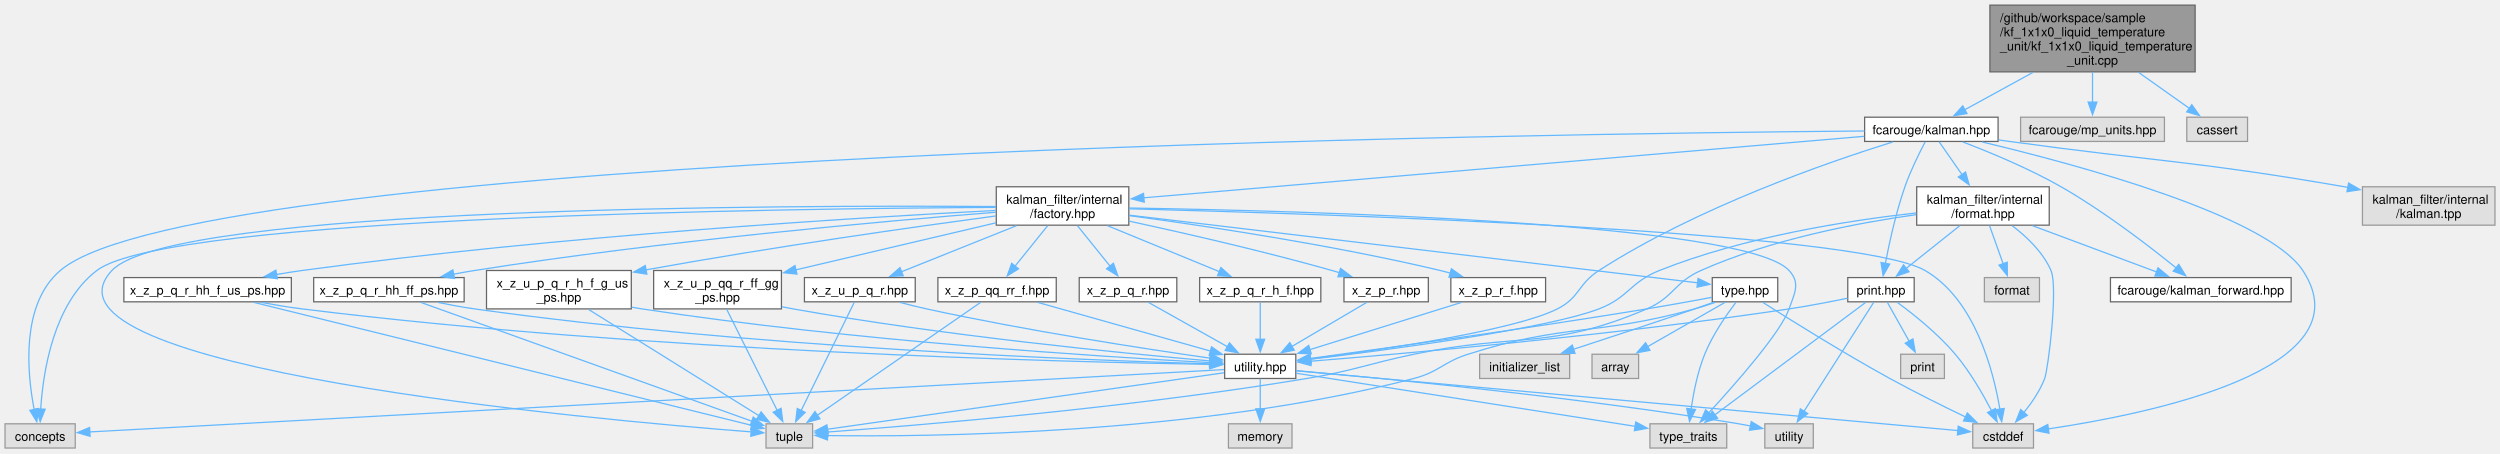
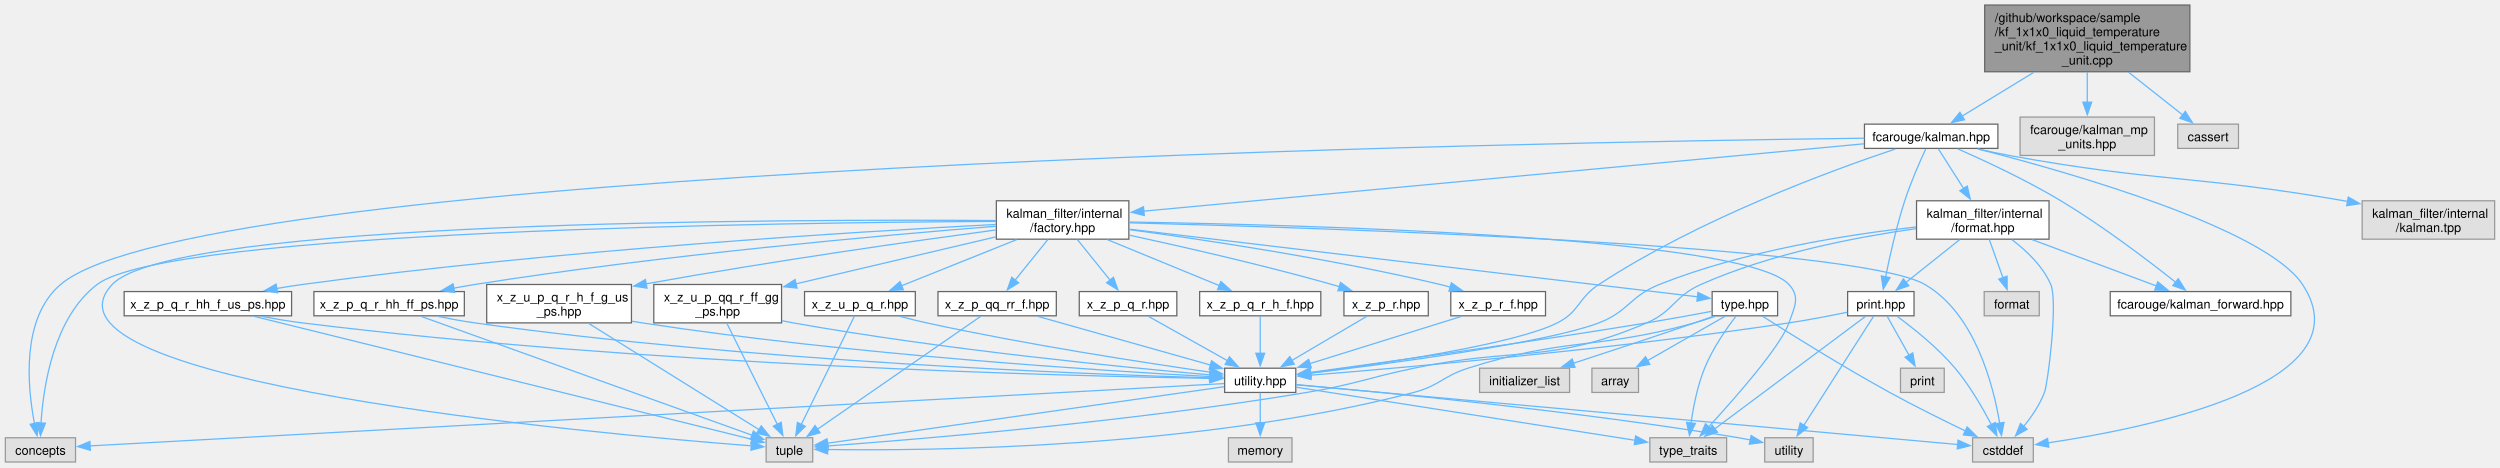
- <svg xmlns="http://www.w3.org/2000/svg" xmlns:xlink="http://www.w3.org/1999/xlink" width="1986pt" height="360pt" viewBox="0.00 0.00 1985.50 359.75">
-   <g id="graph0" class="graph" transform="scale(1 1) rotate(0) translate(4 355.75)">
+ <svg xmlns="http://www.w3.org/2000/svg" xmlns:xlink="http://www.w3.org/1999/xlink" width="1986pt" height="371pt" viewBox="0.00 0.00 1985.50 371.00">
+   <g id="graph0" class="graph" transform="scale(1 1) rotate(0) translate(4 367)">
    <g id="Node000001" class="node">
      <g id="a_Node000001">
        <a xlink:title=" ">
-           <polygon fill="#999999" stroke="#666666" points="1739.38,-351.75 1576.38,-351.75 1576.38,-298.75 1739.38,-298.75 1739.38,-351.75" />
-           <text text-anchor="start" x="1584.38" y="-338.25" font-family="Helvetica,sans-Serif" font-size="10.00">/github/workspace/sample</text>
-           <text text-anchor="start" x="1584.38" y="-327" font-family="Helvetica,sans-Serif" font-size="10.00">/kf_1x1x0_liquid_temperature</text>
-           <text text-anchor="start" x="1584.38" y="-315.75" font-family="Helvetica,sans-Serif" font-size="10.00">_unit/kf_1x1x0_liquid_temperature</text>
-           <text text-anchor="middle" x="1657.88" y="-304.5" font-family="Helvetica,sans-Serif" font-size="10.00">_unit.cpp</text>
+           <polygon fill="#999999" stroke="#666666" points="1735.38,-363 1572.38,-363 1572.38,-310 1735.38,-310 1735.38,-363" />
+           <text text-anchor="start" x="1580.38" y="-349.5" font-family="Helvetica,sans-Serif" font-size="10.00">/github/workspace/sample</text>
+           <text text-anchor="start" x="1580.38" y="-338.25" font-family="Helvetica,sans-Serif" font-size="10.00">/kf_1x1x0_liquid_temperature</text>
+           <text text-anchor="start" x="1580.38" y="-327" font-family="Helvetica,sans-Serif" font-size="10.00">_unit/kf_1x1x0_liquid_temperature</text>
+           <text text-anchor="middle" x="1653.88" y="-315.75" font-family="Helvetica,sans-Serif" font-size="10.00">_unit.cpp</text>
        </a>
      </g>
    </g>
    <g id="Node000002" class="node">
      <g id="a_Node000002">
        <a xlink:href="kalman_8hpp.xhtml" target="_top" xlink:title="The Kalman filter class and library top-level header.">
-           <polygon fill="white" stroke="#666666" points="1582.88,-262.75 1476.88,-262.75 1476.88,-243.5 1582.88,-243.5 1582.88,-262.75" />
-           <text text-anchor="middle" x="1529.88" y="-249.25" font-family="Helvetica,sans-Serif" font-size="10.00">fcarouge/kalman.hpp</text>
+           <polygon fill="white" stroke="#666666" points="1582.88,-268.38 1476.88,-268.38 1476.88,-249.12 1582.88,-249.12 1582.88,-268.38" />
+           <text text-anchor="middle" x="1529.88" y="-254.88" font-family="Helvetica,sans-Serif" font-size="10.00">fcarouge/kalman.hpp</text>
        </a>
      </g>
    </g>
    <g id="edge1_Node000001_Node000002" class="edge">
      <g id="a_edge1_Node000001_Node000002">
        <a xlink:title=" ">
-           <path fill="none" stroke="#63b8ff" d="M1610.58,-298.34C1592.29,-288.32 1572.05,-277.23 1556.42,-268.67" />
-           <polygon fill="#63b8ff" stroke="#63b8ff" points="1558.19,-265.64 1547.73,-263.91 1554.82,-271.78 1558.19,-265.64" />
+           <path fill="none" stroke="#63b8ff" d="M1611.55,-309.64C1592.56,-298.04 1570.82,-284.76 1554.54,-274.82" />
+           <polygon fill="#63b8ff" stroke="#63b8ff" points="1556.37,-271.84 1546.01,-269.61 1552.72,-277.81 1556.37,-271.84" />
        </a>
      </g>
    </g>
    <g id="Node000030" class="node">
      <g id="a_Node000030">
        <a xlink:title=" ">
-           <polygon fill="#e0e0e0" stroke="#999999" points="1715,-262.75 1600.75,-262.75 1600.75,-243.5 1715,-243.5 1715,-262.75" />
-           <text text-anchor="middle" x="1657.88" y="-249.25" font-family="Helvetica,sans-Serif" font-size="10.00">fcarouge/mp_units.hpp</text>
+           <polygon fill="#e0e0e0" stroke="#999999" points="1707.25,-274 1600.5,-274 1600.5,-243.5 1707.25,-243.5 1707.25,-274" />
+           <text text-anchor="start" x="1608.5" y="-260.5" font-family="Helvetica,sans-Serif" font-size="10.00">fcarouge/kalman_mp</text>
+           <text text-anchor="middle" x="1653.88" y="-249.25" font-family="Helvetica,sans-Serif" font-size="10.00">_units.hpp</text>
        </a>
      </g>
    </g>
    <g id="edge64_Node000001_Node000030" class="edge">
      <g id="a_edge64_Node000001_Node000030">
        <a xlink:title=" ">
-           <path fill="none" stroke="#63b8ff" d="M1657.88,-298.54C1657.88,-290.62 1657.88,-282.02 1657.88,-274.52" />
-           <polygon fill="#63b8ff" stroke="#63b8ff" points="1661.38,-274.75 1657.88,-264.75 1654.38,-274.75 1661.38,-274.75" />
+           <path fill="none" stroke="#63b8ff" d="M1653.88,-309.85C1653.88,-302.08 1653.88,-293.54 1653.88,-285.74" />
+           <polygon fill="#63b8ff" stroke="#63b8ff" points="1657.38,-285.84 1653.88,-275.84 1650.38,-285.84 1657.38,-285.84" />
        </a>
      </g>
    </g>
    <g id="Node000031" class="node">
      <g id="a_Node000031">
        <a xlink:title=" ">
-           <polygon fill="#e0e0e0" stroke="#999999" points="1781,-262.75 1732.75,-262.75 1732.75,-243.5 1781,-243.5 1781,-262.75" />
-           <text text-anchor="middle" x="1756.88" y="-249.25" font-family="Helvetica,sans-Serif" font-size="10.00">cassert</text>
+           <polygon fill="#e0e0e0" stroke="#999999" points="1774,-268.38 1725.75,-268.38 1725.75,-249.12 1774,-249.12 1774,-268.38" />
+           <text text-anchor="middle" x="1749.88" y="-254.88" font-family="Helvetica,sans-Serif" font-size="10.00">cassert</text>
        </a>
      </g>
    </g>
    <g id="edge65_Node000001_Node000031" class="edge">
      <g id="a_edge65_Node000001_Node000031">
        <a xlink:title=" ">
-           <path fill="none" stroke="#63b8ff" d="M1694.46,-298.34C1708.06,-288.71 1723.05,-278.08 1734.94,-269.66" />
-           <polygon fill="#63b8ff" stroke="#63b8ff" points="1736.72,-272.69 1742.85,-264.06 1732.67,-266.98 1736.72,-272.69" />
+           <path fill="none" stroke="#63b8ff" d="M1686.64,-309.64C1701.01,-298.3 1717.42,-285.36 1729.91,-275.5" />
+           <polygon fill="#63b8ff" stroke="#63b8ff" points="1731.74,-278.52 1737.42,-269.58 1727.4,-273.02 1731.74,-278.52" />
        </a>
      </g>
    </g>
    <g id="Node000003" class="node">
      <g id="a_Node000003">
        <a xlink:href="factory_8hpp.xhtml" target="_top" xlink:title=" ">
          <polygon fill="white" stroke="#666666" points="892.5,-207.5 787.25,-207.5 787.25,-177 892.5,-177 892.5,-207.5" />
          <text text-anchor="start" x="795.25" y="-194" font-family="Helvetica,sans-Serif" font-size="10.00">kalman_filter/internal</text>
          <text text-anchor="middle" x="839.88" y="-182.75" font-family="Helvetica,sans-Serif" font-size="10.00">/factory.hpp</text>
        </a>
      </g>
    </g>
    <g id="edge2_Node000002_Node000003" class="edge">
      <g id="a_edge2_Node000002_Node000003">
        <a xlink:title=" ">
-           <path fill="none" stroke="#63b8ff" d="M1476.59,-247.58C1351.58,-236.91 1039.81,-210.31 904.38,-198.75" />
-           <polygon fill="#63b8ff" stroke="#63b8ff" points="904.76,-195.27 894.5,-197.91 904.17,-202.25 904.76,-195.27" />
+           <path fill="none" stroke="#63b8ff" d="M1476.59,-252.77C1351.58,-241.08 1039.81,-211.94 904.38,-199.28" />
+           <polygon fill="#63b8ff" stroke="#63b8ff" points="904.78,-195.8 894.5,-198.36 904.13,-202.77 904.78,-195.8" />
        </a>
      </g>
    </g>
    <g id="Node000005" class="node">
      <g id="a_Node000005">
        <a xlink:href="utility_8hpp.xhtml" target="_top" xlink:title=" ">
          <polygon fill="white" stroke="#666666" points="1025.12,-74.5 968.62,-74.5 968.62,-55.25 1025.12,-55.25 1025.12,-74.5" />
          <text text-anchor="middle" x="996.88" y="-61" font-family="Helvetica,sans-Serif" font-size="10.00">utility.hpp</text>
        </a>
      </g>
    </g>
    <g id="edge59_Node000002_Node000005" class="edge">
      <g id="a_edge59_Node000002_Node000005">
        <a xlink:title=" ">
-           <path fill="none" stroke="#63b8ff" d="M1499.31,-243.11C1448.32,-227.25 1343.84,-191.22 1265.88,-141 1249.09,-130.19 1250.71,-119.48 1232.88,-110.5 1199.08,-93.48 1094.58,-78.16 1036.62,-70.69" />
+           <path fill="none" stroke="#63b8ff" d="M1501.36,-248.63C1451.21,-231.86 1345.04,-193 1265.88,-141 1249.18,-130.03 1250.71,-119.48 1232.88,-110.5 1199.08,-93.48 1094.58,-78.16 1036.62,-70.69" />
          <polygon fill="#63b8ff" stroke="#63b8ff" points="1037.2,-67.24 1026.84,-69.45 1036.32,-74.18 1037.2,-67.24" />
        </a>
      </g>
    </g>
    <g id="Node000006" class="node">
      <g id="a_Node000006">
        <a xlink:title=" ">
          <polygon fill="#e0e0e0" stroke="#999999" points="55.75,-19.25 0,-19.25 0,0 55.75,0 55.75,-19.25" />
          <text text-anchor="middle" x="27.88" y="-5.75" font-family="Helvetica,sans-Serif" font-size="10.00">concepts</text>
        </a>
      </g>
    </g>
    <g id="edge61_Node000002_Node000006" class="edge">
      <g id="a_edge61_Node000002_Node000006">
        <a xlink:title=" ">
-           <path fill="none" stroke="#63b8ff" d="M1476.77,-251.8C1224.52,-249.77 154.97,-235.61 43.88,-141 12.42,-114.21 17.47,-60.03 23.12,-30.66" />
+           <path fill="none" stroke="#63b8ff" d="M1476.77,-257.21C1224.53,-254.15 155.01,-235.64 43.88,-141 12.42,-114.21 17.47,-60.03 23.12,-30.66" />
          <polygon fill="#63b8ff" stroke="#63b8ff" points="26.53,-31.41 25.22,-20.89 19.69,-29.93 26.53,-31.41" />
        </a>
      </g>
    </g>
    <g id="Node000007" class="node">
      <g id="a_Node000007">
        <a xlink:title=" ">
          <polygon fill="#e0e0e0" stroke="#999999" points="1611,-19.25 1562.75,-19.25 1562.75,0 1611,0 1611,-19.25" />
          <text text-anchor="middle" x="1586.88" y="-5.75" font-family="Helvetica,sans-Serif" font-size="10.00">cstddef</text>
        </a>
      </g>
    </g>
    <g id="edge62_Node000002_Node000007" class="edge">
      <g id="a_edge62_Node000002_Node000007">
        <a xlink:title=" ">
-           <path fill="none" stroke="#63b8ff" d="M1570.25,-243.05C1644.06,-225.53 1795.87,-184.89 1824.88,-141 1877,-62.11 1701.12,-26.79 1622.69,-15.2" />
+           <path fill="none" stroke="#63b8ff" d="M1567.1,-248.65C1639.6,-230.09 1795.27,-185.81 1824.88,-141 1877,-62.11 1701.12,-26.79 1622.69,-15.2" />
          <polygon fill="#63b8ff" stroke="#63b8ff" points="1623.32,-11.76 1612.93,-13.82 1622.34,-18.69 1623.32,-11.76" />
        </a>
      </g>
    </g>
    <g id="Node000024" class="node">
      <g id="a_Node000024">
        <a xlink:href="format_8hpp.xhtml" target="_top" xlink:title="Formatting support for the Kalman filter.">
          <polygon fill="white" stroke="#666666" points="1623.5,-207.5 1518.25,-207.5 1518.25,-177 1623.5,-177 1623.5,-207.5" />
          <text text-anchor="start" x="1526.25" y="-194" font-family="Helvetica,sans-Serif" font-size="10.00">kalman_filter/internal</text>
          <text text-anchor="middle" x="1570.88" y="-182.75" font-family="Helvetica,sans-Serif" font-size="10.00">/format.hpp</text>
        </a>
      </g>
    </g>
    <g id="edge46_Node000002_Node000024" class="edge">
      <g id="a_edge46_Node000002_Node000024">
        <a xlink:title=" ">
-           <path fill="none" stroke="#63b8ff" d="M1536.1,-243.18C1540.96,-236.21 1547.93,-226.2 1554.36,-216.96" />
-           <polygon fill="#63b8ff" stroke="#63b8ff" points="1557.05,-219.23 1559.89,-209.02 1551.3,-215.23 1557.05,-219.23" />
+           <path fill="none" stroke="#63b8ff" d="M1535.58,-248.78C1540.76,-240.62 1548.66,-228.2 1555.67,-217.17" />
+           <polygon fill="#63b8ff" stroke="#63b8ff" points="1558.53,-219.19 1560.94,-208.87 1552.63,-215.43 1558.53,-219.19" />
        </a>
      </g>
    </g>
    <g id="Node000025" class="node">
      <g id="a_Node000025">
        <a xlink:href="kalman__forward_8hpp.xhtml" target="_top" xlink:title="Authoritative forward declaration header.">
          <polygon fill="white" stroke="#666666" points="1815.62,-135.38 1672.12,-135.38 1672.12,-116.12 1815.62,-116.12 1815.62,-135.38" />
          <text text-anchor="middle" x="1743.88" y="-121.88" font-family="Helvetica,sans-Serif" font-size="10.00">fcarouge/kalman_forward.hpp</text>
        </a>
      </g>
    </g>
    <g id="edge60_Node000002_Node000025" class="edge">
      <g id="a_edge60_Node000002_Node000025">
        <a xlink:title=" ">
-           <path fill="none" stroke="#63b8ff" d="M1554.75,-243.13C1576.08,-235 1607.32,-222.09 1632.88,-207.5 1666.79,-188.13 1702.78,-160.46 1724.28,-143.06" />
-           <polygon fill="#63b8ff" stroke="#63b8ff" points="1726.39,-145.86 1731.91,-136.82 1721.96,-140.44 1726.39,-145.86" />
+           <path fill="none" stroke="#63b8ff" d="M1550.96,-248.77C1572.18,-239.43 1605.59,-223.91 1632.88,-207.5 1666.35,-187.37 1702.46,-159.92 1724.11,-142.77" />
+           <polygon fill="#63b8ff" stroke="#63b8ff" points="1726.17,-145.6 1731.79,-136.62 1721.8,-140.13 1726.17,-145.6" />
        </a>
      </g>
    </g>
    <g id="Node000026" class="node">
      <g id="a_Node000026">
        <a xlink:href="print_8hpp.xhtml" target="_top" xlink:title=" ">
          <polygon fill="white" stroke="#666666" points="1516.25,-135.38 1463.5,-135.38 1463.5,-116.12 1516.25,-116.12 1516.25,-135.38" />
          <text text-anchor="middle" x="1489.88" y="-121.88" font-family="Helvetica,sans-Serif" font-size="10.00">print.hpp</text>
        </a>
      </g>
    </g>
    <g id="edge58_Node000002_Node000026" class="edge">
      <g id="a_edge58_Node000002_Node000026">
        <a xlink:title=" ">
-           <path fill="none" stroke="#63b8ff" d="M1524.96,-243.13C1520.28,-234.28 1513.33,-220.27 1508.88,-207.5 1501.77,-187.13 1496.48,-162.94 1493.3,-146.39" />
-           <polygon fill="#63b8ff" stroke="#63b8ff" points="1496.81,-146.1 1491.57,-136.89 1489.92,-147.36 1496.81,-146.1" />
+           <path fill="none" stroke="#63b8ff" d="M1525.54,-248.66C1520.93,-238.72 1513.66,-222.25 1508.88,-207.5 1502.29,-187.19 1496.96,-163.33 1493.64,-146.84" />
+           <polygon fill="#63b8ff" stroke="#63b8ff" points="1497.14,-146.48 1491.8,-137.33 1490.27,-147.81 1497.14,-146.48" />
        </a>
      </g>
    </g>
    <g id="Node000029" class="node">
      <g id="a_Node000029">
        <a xlink:title=" ">
          <polygon fill="#e0e0e0" stroke="#999999" points="1977.5,-207.5 1872.25,-207.5 1872.25,-177 1977.5,-177 1977.5,-207.5" />
          <text text-anchor="start" x="1880.25" y="-194" font-family="Helvetica,sans-Serif" font-size="10.00">kalman_filter/internal</text>
          <text text-anchor="middle" x="1924.88" y="-182.75" font-family="Helvetica,sans-Serif" font-size="10.00">/kalman.tpp</text>
        </a>
      </g>
    </g>
    <g id="edge63_Node000002_Node000029" class="edge">
      <g id="a_edge63_Node000002_Node000029">
        <a xlink:title=" ">
-           <path fill="none" stroke="#63b8ff" d="M1583.31,-244.68C1586.21,-244.28 1589.08,-243.88 1591.88,-243.5 1710.07,-227.28 1740.34,-227.92 1857.88,-207.5 1858.87,-207.33 1859.88,-207.15 1860.9,-206.97" />
+           <path fill="none" stroke="#63b8ff" d="M1566.81,-248.68C1575.03,-246.82 1583.73,-244.98 1591.88,-243.5 1709.24,-222.12 1740.34,-227.92 1857.88,-207.5 1858.87,-207.33 1859.88,-207.15 1860.9,-206.97" />
          <polygon fill="#63b8ff" stroke="#63b8ff" points="1861.25,-210.46 1870.43,-205.18 1859.95,-203.58 1861.25,-210.46" />
        </a>
      </g>
    </g>
    <g id="Node000004" class="node">
      <g id="a_Node000004">
        <a xlink:href="type_8hpp.xhtml" target="_top" xlink:title=" ">
          <polygon fill="white" stroke="#666666" points="1407.88,-135.38 1355.88,-135.38 1355.88,-116.12 1407.88,-116.12 1407.88,-135.38" />
          <text text-anchor="middle" x="1381.88" y="-121.88" font-family="Helvetica,sans-Serif" font-size="10.00">type.hpp</text>
        </a>
      </g>
    </g>
    <g id="edge3_Node000003_Node000004" class="edge">
      <g id="a_edge3_Node000003_Node000004">
        <a xlink:title=" ">
          <path fill="none" stroke="#63b8ff" d="M892.83,-184.95C1002.03,-171.95 1249.9,-142.46 1344.36,-131.21" />
          <polygon fill="#63b8ff" stroke="#63b8ff" points="1344.6,-134.71 1354.11,-130.05 1343.77,-127.76 1344.6,-134.71" />
        </a>
      </g>
    </g>
    <g id="edge42_Node000003_Node000006" class="edge">
      <g id="a_edge42_Node000003_Node000006">
        <a xlink:title=" ">
          <path fill="none" stroke="#63b8ff" d="M787.01,-191.12C622.83,-190.27 129.36,-184.11 72.88,-141 38.39,-114.68 30.18,-60.31 28.32,-30.78" />
          <polygon fill="#63b8ff" stroke="#63b8ff" points="31.83,-30.83 27.92,-20.98 24.83,-31.12 31.83,-30.83" />
        </a>
      </g>
    </g>
    <g id="edge43_Node000003_Node000007" class="edge">
      <g id="a_edge43_Node000003_Node000007">
        <a xlink:title=" ">
          <path fill="none" stroke="#63b8ff" d="M892.76,-190.01C1043.95,-186.1 1470.66,-172.37 1524.88,-141 1564.55,-118.04 1579.18,-61.35 1584.3,-30.84" />
          <polygon fill="#63b8ff" stroke="#63b8ff" points="1587.75,-31.44 1585.74,-21.04 1580.82,-30.43 1587.75,-31.44" />
        </a>
      </g>
    </g>
    <g id="Node000009" class="node">
      <g id="a_Node000009">
        <a xlink:title=" ">
          <polygon fill="#e0e0e0" stroke="#999999" points="641.38,-19.25 604.38,-19.25 604.38,0 641.38,0 641.38,-19.25" />
          <text text-anchor="middle" x="622.88" y="-5.75" font-family="Helvetica,sans-Serif" font-size="10.00">tuple</text>
        </a>
      </g>
    </g>
    <g id="edge44_Node000003_Node000009" class="edge">
      <g id="a_edge44_Node000003_Node000009">
        <a xlink:title=" ">
          <path fill="none" stroke="#63b8ff" d="M786.88,-191.8C623.02,-192.95 132.64,-192.05 84.88,-141 12.04,-63.15 469.53,-22.32 592.84,-12.81" />
          <polygon fill="#63b8ff" stroke="#63b8ff" points="592.8,-16.32 602.51,-12.08 592.27,-9.34 592.8,-16.32" />
        </a>
      </g>
    </g>
    <g id="Node000010" class="node">
      <g id="a_Node000010">
        <a xlink:title=" ">
          <polygon fill="#e0e0e0" stroke="#999999" points="1367.38,-19.25 1306.38,-19.25 1306.38,0 1367.38,0 1367.38,-19.25" />
          <text text-anchor="middle" x="1336.88" y="-5.75" font-family="Helvetica,sans-Serif" font-size="10.00">type_traits</text>
        </a>
      </g>
    </g>
    <g id="edge45_Node000003_Node000010" class="edge">
      <g id="a_edge45_Node000003_Node000010">
        <a xlink:title=" ">
          <path fill="none" stroke="#63b8ff" d="M892.81,-190.62C1028.73,-188.47 1381.84,-179.22 1416.88,-141 1426.03,-131.01 1421.37,-123.29 1416.88,-110.5 1410.34,-91.9 1374.43,-51.1 1353.01,-27.81" />
          <polygon fill="#63b8ff" stroke="#63b8ff" points="1355.74,-25.61 1346.37,-20.67 1350.61,-30.38 1355.74,-25.61" />
        </a>
      </g>
    </g>
    <g id="Node000014" class="node">
      <g id="a_Node000014">
        <a xlink:href="x__z__p__q__r_8hpp.xhtml" target="_top" xlink:title=" ">
          <polygon fill="white" stroke="#666666" points="930.62,-135.38 853.12,-135.38 853.12,-116.12 930.62,-116.12 930.62,-135.38" />
          <text text-anchor="middle" x="891.88" y="-121.88" font-family="Helvetica,sans-Serif" font-size="10.00">x_z_p_q_r.hpp</text>
        </a>
      </g>
    </g>
    <g id="edge16_Node000003_Node000014" class="edge">
      <g id="a_edge16_Node000003_Node000014">
        <a xlink:title=" ">
          <path fill="none" stroke="#63b8ff" d="M851.67,-176.61C859.4,-167.04 869.53,-154.47 877.69,-144.35" />
          <polygon fill="#63b8ff" stroke="#63b8ff" points="880.26,-146.73 883.81,-136.75 874.81,-142.34 880.26,-146.73" />
        </a>
      </g>
    </g>
    <g id="Node000015" class="node">
      <g id="a_Node000015">
        <a xlink:href="x__z__p__q__r__h__f_8hpp.xhtml" target="_top" xlink:title=" ">
          <polygon fill="white" stroke="#666666" points="1045,-135.38 948.75,-135.38 948.75,-116.12 1045,-116.12 1045,-135.38" />
          <text text-anchor="middle" x="996.88" y="-121.88" font-family="Helvetica,sans-Serif" font-size="10.00">x_z_p_q_r_h_f.hpp</text>
        </a>
      </g>
    </g>
    <g id="edge18_Node000003_Node000015" class="edge">
      <g id="a_edge18_Node000003_Node000015">
        <a xlink:title=" ">
          <path fill="none" stroke="#63b8ff" d="M875.5,-176.61C902.26,-165.62 938.6,-150.69 964.53,-140.04" />
          <polygon fill="#63b8ff" stroke="#63b8ff" points="965.62,-143.37 973.54,-136.33 962.96,-136.9 965.62,-143.37" />
        </a>
      </g>
    </g>
    <g id="Node000016" class="node">
      <g id="a_Node000016">
        <a xlink:href="x__z__p__q__r__hh__f__us__ps_8hpp.xhtml" target="_top" xlink:title=" ">
          <polygon fill="white" stroke="#666666" points="227.38,-135.38 94.38,-135.38 94.38,-116.12 227.38,-116.12 227.38,-135.38" />
          <text text-anchor="middle" x="160.88" y="-121.88" font-family="Helvetica,sans-Serif" font-size="10.00">x_z_p_q_r_hh_f_us_ps.hpp</text>
        </a>
      </g>
    </g>
    <g id="edge20_Node000003_Node000016" class="edge">
      <g id="a_edge20_Node000003_Node000016">
        <a xlink:title=" ">
          <path fill="none" stroke="#63b8ff" d="M786.75,-188.7C681.34,-183.24 438.4,-168.59 235.88,-141 229.31,-140.11 222.45,-139.02 215.67,-137.85" />
          <polygon fill="#63b8ff" stroke="#63b8ff" points="216.32,-134.41 205.86,-136.08 215.08,-141.3 216.32,-134.41" />
        </a>
      </g>
    </g>
    <g id="Node000017" class="node">
      <g id="a_Node000017">
        <a xlink:href="x__z__p__q__r__hh__ff__ps_8hpp.xhtml" target="_top" xlink:title=" ">
          <polygon fill="white" stroke="#666666" points="364.62,-135.38 245.12,-135.38 245.12,-116.12 364.62,-116.12 364.62,-135.38" />
          <text text-anchor="middle" x="304.88" y="-121.88" font-family="Helvetica,sans-Serif" font-size="10.00">x_z_p_q_r_hh_ff_ps.hpp</text>
        </a>
      </g>
    </g>
    <g id="edge23_Node000003_Node000017" class="edge">
      <g id="a_edge23_Node000003_Node000017">
        <a xlink:title=" ">
          <path fill="none" stroke="#63b8ff" d="M786.77,-187.27C699.89,-180.36 522.08,-164.6 372.88,-141 367.36,-140.13 361.61,-139.1 355.9,-138.01" />
          <polygon fill="#63b8ff" stroke="#63b8ff" points="357,-134.66 346.51,-136.15 355.64,-141.53 357,-134.66" />
        </a>
      </g>
    </g>
    <g id="Node000018" class="node">
      <g id="a_Node000018">
        <a xlink:href="x__z__p__qq__rr__f_8hpp.xhtml" target="_top" xlink:title=" ">
          <polygon fill="white" stroke="#666666" points="834.88,-135.38 740.88,-135.38 740.88,-116.12 834.88,-116.12 834.88,-135.38" />
          <text text-anchor="middle" x="787.88" y="-121.88" font-family="Helvetica,sans-Serif" font-size="10.00">x_z_p_qq_rr_f.hpp</text>
        </a>
      </g>
    </g>
    <g id="edge26_Node000003_Node000018" class="edge">
      <g id="a_edge26_Node000003_Node000018">
        <a xlink:title=" ">
          <path fill="none" stroke="#63b8ff" d="M828.08,-176.61C820.35,-167.04 810.22,-154.47 802.06,-144.35" />
          <polygon fill="#63b8ff" stroke="#63b8ff" points="804.94,-142.34 795.94,-136.75 799.49,-146.73 804.94,-142.34" />
        </a>
      </g>
    </g>
    <g id="Node000019" class="node">
      <g id="a_Node000019">
        <a xlink:href="x__z__p__r_8hpp.xhtml" target="_top" xlink:title=" ">
          <polygon fill="white" stroke="#666666" points="1130.38,-135.38 1063.38,-135.38 1063.38,-116.12 1130.38,-116.12 1130.38,-135.38" />
          <text text-anchor="middle" x="1096.88" y="-121.88" font-family="Helvetica,sans-Serif" font-size="10.00">x_z_p_r.hpp</text>
        </a>
      </g>
    </g>
    <g id="edge29_Node000003_Node000019" class="edge">
      <g id="a_edge29_Node000003_Node000019">
        <a xlink:title=" ">
          <path fill="none" stroke="#63b8ff" d="M892.98,-180.16C936.49,-170.75 999.52,-156.35 1053.88,-141 1055.83,-140.45 1057.84,-139.86 1059.85,-139.25" />
          <polygon fill="#63b8ff" stroke="#63b8ff" points="1060.68,-142.66 1069.17,-136.32 1058.58,-135.98 1060.68,-142.66" />
        </a>
      </g>
    </g>
    <g id="Node000020" class="node">
      <g id="a_Node000020">
        <a xlink:href="x__z__p__r__f_8hpp.xhtml" target="_top" xlink:title=" ">
          <polygon fill="white" stroke="#666666" points="1223.5,-135.38 1148.25,-135.38 1148.25,-116.12 1223.5,-116.12 1223.5,-135.38" />
          <text text-anchor="middle" x="1185.88" y="-121.88" font-family="Helvetica,sans-Serif" font-size="10.00">x_z_p_r_f.hpp</text>
        </a>
      </g>
    </g>
    <g id="edge31_Node000003_Node000020" class="edge">
      <g id="a_edge31_Node000003_Node000020">
        <a xlink:title=" ">
          <path fill="none" stroke="#63b8ff" d="M892.87,-184.57C953.16,-176.46 1054.33,-161.32 1139.88,-141 1142.48,-140.38 1145.16,-139.69 1147.85,-138.96" />
          <polygon fill="#63b8ff" stroke="#63b8ff" points="1148.71,-142.36 1157.35,-136.22 1146.77,-135.63 1148.71,-142.36" />
        </a>
      </g>
    </g>
    <g id="Node000021" class="node">
      <g id="a_Node000021">
        <a xlink:href="x__z__u__p__q__r_8hpp.xhtml" target="_top" xlink:title=" ">
          <polygon fill="white" stroke="#666666" points="722.88,-135.38 634.88,-135.38 634.88,-116.12 722.88,-116.12 722.88,-135.38" />
          <text text-anchor="middle" x="678.88" y="-121.88" font-family="Helvetica,sans-Serif" font-size="10.00">x_z_u_p_q_r.hpp</text>
        </a>
      </g>
    </g>
    <g id="edge33_Node000003_Node000021" class="edge">
      <g id="a_edge33_Node000003_Node000021">
        <a xlink:title=" ">
          <path fill="none" stroke="#63b8ff" d="M803.34,-176.61C775.9,-165.62 738.63,-150.69 712.05,-140.04" />
          <polygon fill="#63b8ff" stroke="#63b8ff" points="713.35,-136.79 702.77,-136.32 710.75,-143.29 713.35,-136.79" />
        </a>
      </g>
    </g>
    <g id="Node000022" class="node">
      <g id="a_Node000022">
        <a xlink:href="x__z__u__p__q__r__h__f__g__us__ps_8hpp.xhtml" target="_top" xlink:title=" ">
          <polygon fill="white" stroke="#666666" points="497.38,-141 382.38,-141 382.38,-110.5 497.38,-110.5 497.38,-141" />
          <text text-anchor="start" x="390.38" y="-127.5" font-family="Helvetica,sans-Serif" font-size="10.00">x_z_u_p_q_r_h_f_g_us</text>
          <text text-anchor="middle" x="439.88" y="-116.25" font-family="Helvetica,sans-Serif" font-size="10.00">_ps.hpp</text>
        </a>
      </g>
    </g>
    <g id="edge36_Node000003_Node000022" class="edge">
      <g id="a_edge36_Node000003_Node000022">
        <a xlink:title=" ">
          <path fill="none" stroke="#63b8ff" d="M786.77,-184.32C723.06,-175.77 612.75,-160.22 509.08,-141.53" />
          <polygon fill="#63b8ff" stroke="#63b8ff" points="509.74,-138.09 499.27,-139.74 508.48,-144.97 509.74,-138.09" />
        </a>
      </g>
    </g>
    <g id="Node000023" class="node">
      <g id="a_Node000023">
        <a xlink:href="x__z__u__p__qq__r__ff__gg__ps_8hpp.xhtml" target="_top" xlink:title=" ">
          <polygon fill="white" stroke="#666666" points="616.62,-141 515.12,-141 515.12,-110.5 616.62,-110.5 616.62,-141" />
          <text text-anchor="start" x="523.12" y="-127.5" font-family="Helvetica,sans-Serif" font-size="10.00">x_z_u_p_qq_r_ff_gg</text>
          <text text-anchor="middle" x="565.88" y="-116.25" font-family="Helvetica,sans-Serif" font-size="10.00">_ps.hpp</text>
        </a>
      </g>
    </g>
    <g id="edge39_Node000003_Node000023" class="edge">
      <g id="a_edge39_Node000003_Node000023">
        <a xlink:title=" ">
          <path fill="none" stroke="#63b8ff" d="M787.1,-178.9C746.23,-169.32 687.91,-155.64 627.78,-141.45" />
          <polygon fill="#63b8ff" stroke="#63b8ff" points="628.95,-138.13 618.41,-139.23 627.34,-144.94 628.95,-138.13" />
        </a>
      </g>
    </g>
    <g id="edge4_Node000004_Node000005" class="edge">
      <g id="a_edge4_Node000004_Node000005">
        <a xlink:title=" ">
          <path fill="none" stroke="#63b8ff" d="M1355.56,-119.7C1340.46,-116.86 1321.13,-113.33 1303.88,-110.5 1208.16,-94.81 1095.18,-79.11 1036.6,-71.18" />
          <polygon fill="#63b8ff" stroke="#63b8ff" points="1037.16,-67.72 1026.79,-69.86 1036.23,-74.66 1037.16,-67.72" />
        </a>
      </g>
    </g>
    <g id="edge12_Node000004_Node000007" class="edge">
      <g id="a_edge12_Node000004_Node000007">
        <a xlink:title=" ">
          <path fill="none" stroke="#63b8ff" d="M1395.82,-115.81C1417.23,-102.19 1459.66,-75.68 1496.88,-55.25 1516.63,-44.41 1539.36,-33.15 1557.04,-24.65" />
          <polygon fill="#63b8ff" stroke="#63b8ff" points="1558.44,-27.86 1565.96,-20.39 1555.42,-21.54 1558.44,-27.86" />
        </a>
      </g>
    </g>
    <g id="edge14_Node000004_Node000009" class="edge">
      <g id="a_edge14_Node000004_Node000009">
        <a xlink:title=" ">
          <path fill="none" stroke="#63b8ff" d="M1358.37,-115.74C1352.99,-113.86 1347.27,-111.99 1341.88,-110.5 1263.24,-88.75 1239.59,-99.32 1161.88,-74.5 1141.93,-68.13 1139.13,-60.54 1118.88,-55.25 946.96,-10.38 731.42,-8.79 653.09,-9.91" />
          <polygon fill="#63b8ff" stroke="#63b8ff" points="653.17,-6.41 643.23,-10.08 653.29,-13.41 653.17,-6.41" />
        </a>
      </g>
    </g>
    <g id="edge15_Node000004_Node000010" class="edge">
      <g id="a_edge15_Node000004_Node000010">
        <a xlink:title=" ">
          <path fill="none" stroke="#63b8ff" d="M1374.64,-115.68C1367.3,-106.03 1356.15,-90.04 1349.88,-74.5 1344.22,-60.49 1340.92,-43.72 1339.07,-30.88" />
          <polygon fill="#63b8ff" stroke="#63b8ff" points="1342.56,-30.59 1337.85,-21.1 1335.61,-31.46 1342.56,-30.59" />
        </a>
      </g>
    </g>
    <g id="Node000012" class="node">
      <g id="a_Node000012">
        <a xlink:title=" ">
          <polygon fill="#e0e0e0" stroke="#999999" points="1297.38,-74.5 1260.38,-74.5 1260.38,-55.25 1297.38,-55.25 1297.38,-74.5" />
          <text text-anchor="middle" x="1278.88" y="-61" font-family="Helvetica,sans-Serif" font-size="10.00">array</text>
        </a>
      </g>
    </g>
    <g id="edge11_Node000004_Node000012" class="edge">
      <g id="a_edge11_Node000004_Node000012">
        <a xlink:title=" ">
          <path fill="none" stroke="#63b8ff" d="M1366.23,-115.81C1349.9,-106.47 1324.01,-91.67 1304.65,-80.61" />
          <polygon fill="#63b8ff" stroke="#63b8ff" points="1306.4,-77.58 1295.98,-75.65 1302.92,-83.65 1306.4,-77.58" />
        </a>
      </g>
    </g>
    <g id="Node000013" class="node">
      <g id="a_Node000013">
        <a xlink:title=" ">
          <polygon fill="#e0e0e0" stroke="#999999" points="1242.62,-74.5 1171.12,-74.5 1171.12,-55.25 1242.62,-55.25 1242.62,-74.5" />
          <text text-anchor="middle" x="1206.88" y="-61" font-family="Helvetica,sans-Serif" font-size="10.00">initializer_list</text>
        </a>
      </g>
    </g>
    <g id="edge13_Node000004_Node000013" class="edge">
      <g id="a_edge13_Node000004_Node000013">
        <a xlink:title=" ">
          <path fill="none" stroke="#63b8ff" d="M1356.94,-115.77C1351.96,-114 1346.76,-112.18 1341.88,-110.5 1309.6,-99.42 1272.81,-87.29 1245.8,-78.48" />
          <polygon fill="#63b8ff" stroke="#63b8ff" points="1246.89,-75.15 1236.3,-75.39 1244.73,-81.81 1246.89,-75.15" />
        </a>
      </g>
    </g>
    <g id="edge5_Node000005_Node000006" class="edge">
      <g id="a_edge5_Node000005_Node000006">
        <a xlink:title=" ">
          <path fill="none" stroke="#63b8ff" d="M968.14,-62.3C829.17,-54.66 226.99,-21.57 67.02,-12.78" />
          <polygon fill="#63b8ff" stroke="#63b8ff" points="67.54,-9.3 57.37,-12.25 67.16,-16.29 67.54,-9.3" />
        </a>
      </g>
    </g>
    <g id="edge6_Node000005_Node000007" class="edge">
      <g id="a_edge6_Node000005_Node000007">
        <a xlink:title=" ">
          <path fill="none" stroke="#63b8ff" d="M1025.33,-61.31C1122.84,-52.51 1443.41,-23.57 1551.17,-13.85" />
          <polygon fill="#63b8ff" stroke="#63b8ff" points="1551.22,-17.36 1560.86,-12.97 1550.59,-10.39 1551.22,-17.36" />
        </a>
      </g>
    </g>
    <g id="Node000008" class="node">
      <g id="a_Node000008">
        <a xlink:title=" ">
          <polygon fill="#e0e0e0" stroke="#999999" points="1022.12,-19.25 971.62,-19.25 971.62,0 1022.12,0 1022.12,-19.25" />
          <text text-anchor="middle" x="996.88" y="-5.75" font-family="Helvetica,sans-Serif" font-size="10.00">memory</text>
        </a>
      </g>
    </g>
    <g id="edge7_Node000005_Node000008" class="edge">
      <g id="a_edge7_Node000005_Node000008">
        <a xlink:title=" ">
          <path fill="none" stroke="#63b8ff" d="M996.88,-55.08C996.88,-48.57 996.88,-39.42 996.88,-31.12" />
          <polygon fill="#63b8ff" stroke="#63b8ff" points="1000.38,-31.12 996.88,-21.12 993.38,-31.12 1000.38,-31.12" />
        </a>
      </g>
    </g>
    <g id="edge8_Node000005_Node000009" class="edge">
      <g id="a_edge8_Node000005_Node000009">
        <a xlink:title=" ">
          <path fill="none" stroke="#63b8ff" d="M968.15,-59.78C898.94,-49.93 723.51,-24.95 652.95,-14.91" />
          <polygon fill="#63b8ff" stroke="#63b8ff" points="653.69,-11.48 643.29,-13.53 652.7,-18.41 653.69,-11.48" />
        </a>
      </g>
    </g>
    <g id="edge9_Node000005_Node000010" class="edge">
      <g id="a_edge9_Node000005_Node000010">
        <a xlink:title=" ">
          <path fill="none" stroke="#63b8ff" d="M1025.57,-59.38C1085.63,-49.98 1224.78,-28.18 1294.9,-17.2" />
          <polygon fill="#63b8ff" stroke="#63b8ff" points="1295.11,-20.71 1304.44,-15.7 1294.02,-13.79 1295.11,-20.71" />
        </a>
      </g>
    </g>
    <g id="Node000011" class="node">
      <g id="a_Node000011">
        <a xlink:title=" ">
          <polygon fill="#e0e0e0" stroke="#999999" points="1436.12,-19.25 1397.62,-19.25 1397.62,0 1436.12,0 1436.12,-19.25" />
          <text text-anchor="middle" x="1416.88" y="-5.75" font-family="Helvetica,sans-Serif" font-size="10.00">utility</text>
        </a>
      </g>
    </g>
    <g id="edge10_Node000005_Node000011" class="edge">
      <g id="a_edge10_Node000005_Node000011">
        <a xlink:title=" ">
          <path fill="none" stroke="#63b8ff" d="M1025.61,-61.45C1089.19,-55.86 1246.48,-40.91 1376.88,-19.25 1379.92,-18.74 1383.09,-18.16 1386.25,-17.54" />
          <polygon fill="#63b8ff" stroke="#63b8ff" points="1386.86,-20.99 1395.93,-15.52 1385.43,-14.14 1386.86,-20.99" />
        </a>
      </g>
    </g>
    <g id="edge17_Node000014_Node000005" class="edge">
      <g id="a_edge17_Node000014_Node000005">
        <a xlink:title=" ">
          <path fill="none" stroke="#63b8ff" d="M907.82,-115.81C924.55,-106.43 951.11,-91.54 970.88,-80.45" />
          <polygon fill="#63b8ff" stroke="#63b8ff" points="972.45,-83.58 979.46,-75.64 969.02,-77.48 972.45,-83.58" />
        </a>
      </g>
    </g>
    <g id="edge19_Node000015_Node000005" class="edge">
      <g id="a_edge19_Node000015_Node000005">
        <a xlink:title=" ">
          <path fill="none" stroke="#63b8ff" d="M996.88,-115.81C996.88,-108.03 996.88,-96.45 996.88,-86.41" />
          <polygon fill="#63b8ff" stroke="#63b8ff" points="1000.38,-86.41 996.88,-76.41 993.38,-86.41 1000.38,-86.41" />
        </a>
      </g>
    </g>
    <g id="edge21_Node000016_Node000005" class="edge">
      <g id="a_edge21_Node000016_Node000005">
        <a xlink:title=" ">
          <path fill="none" stroke="#63b8ff" d="M203.56,-115.65C214.08,-113.68 225.35,-111.8 235.88,-110.5 510.23,-76.54 843.54,-68.29 956.92,-66.4" />
          <polygon fill="#63b8ff" stroke="#63b8ff" points="956.97,-69.9 966.91,-66.24 956.86,-62.9 956.97,-69.9" />
        </a>
      </g>
    </g>
    <g id="edge22_Node000016_Node000009" class="edge">
      <g id="a_edge22_Node000016_Node000009">
        <a xlink:title=" ">
          <path fill="none" stroke="#63b8ff" d="M197.51,-115.7C286.32,-93.76 511.71,-38.09 593.04,-18" />
          <polygon fill="#63b8ff" stroke="#63b8ff" points="593.83,-21.4 602.7,-15.61 592.15,-14.61 593.83,-21.4" />
        </a>
      </g>
    </g>
    <g id="edge24_Node000017_Node000005" class="edge">
      <g id="a_edge24_Node000017_Node000005">
        <a xlink:title=" ">
          <path fill="none" stroke="#63b8ff" d="M343.91,-115.63C353.35,-113.68 363.44,-111.82 372.88,-110.5 592.26,-79.81 858.16,-69.7 957.2,-66.85" />
          <polygon fill="#63b8ff" stroke="#63b8ff" points="957.02,-70.36 966.92,-66.58 956.83,-63.36 957.02,-70.36" />
        </a>
      </g>
    </g>
    <g id="edge25_Node000017_Node000009" class="edge">
      <g id="a_edge25_Node000017_Node000009">
        <a xlink:title=" ">
          <path fill="none" stroke="#63b8ff" d="M330.09,-115.7C388.18,-94.85 531.16,-43.54 593.27,-21.25" />
          <polygon fill="#63b8ff" stroke="#63b8ff" points="594.23,-24.62 602.46,-17.95 591.87,-18.03 594.23,-24.62" />
        </a>
      </g>
    </g>
    <g id="edge27_Node000018_Node000005" class="edge">
      <g id="a_edge27_Node000018_Node000005">
        <a xlink:title=" ">
          <path fill="none" stroke="#63b8ff" d="M820.07,-115.68C857.05,-105.26 917.7,-88.18 957.46,-76.98" />
          <polygon fill="#63b8ff" stroke="#63b8ff" points="958.2,-80.41 966.88,-74.32 956.3,-73.67 958.2,-80.41" />
        </a>
      </g>
    </g>
    <g id="edge28_Node000018_Node000009" class="edge">
      <g id="a_edge28_Node000018_Node000009">
        <a xlink:title=" ">
          <path fill="none" stroke="#63b8ff" d="M774.93,-115.79C746.85,-96.38 680.1,-50.21 645.12,-26.01" />
          <polygon fill="#63b8ff" stroke="#63b8ff" points="647.22,-23.21 637.01,-20.4 643.24,-28.97 647.22,-23.21" />
        </a>
      </g>
    </g>
    <g id="edge30_Node000019_Node000005" class="edge">
      <g id="a_edge30_Node000019_Node000005">
        <a xlink:title=" ">
          <path fill="none" stroke="#63b8ff" d="M1081.69,-115.81C1065.83,-106.47 1040.69,-91.67 1021.9,-80.61" />
          <polygon fill="#63b8ff" stroke="#63b8ff" points="1023.9,-77.73 1013.51,-75.67 1020.35,-83.76 1023.9,-77.73" />
        </a>
      </g>
    </g>
    <g id="edge32_Node000020_Node000005" class="edge">
      <g id="a_edge32_Node000020_Node000005">
        <a xlink:title=" ">
          <path fill="none" stroke="#63b8ff" d="M1156.76,-115.68C1124.38,-105.59 1071.93,-89.25 1035.99,-78.06" />
          <polygon fill="#63b8ff" stroke="#63b8ff" points="1037.44,-74.85 1026.85,-75.21 1035.36,-81.53 1037.44,-74.85" />
        </a>
      </g>
    </g>
    <g id="edge34_Node000021_Node000005" class="edge">
      <g id="a_edge34_Node000021_Node000005">
        <a xlink:title=" ">
          <path fill="none" stroke="#63b8ff" d="M710.7,-115.66C717.65,-113.83 724.99,-112 731.88,-110.5 811.17,-93.21 905.06,-78.81 957.09,-71.36" />
          <polygon fill="#63b8ff" stroke="#63b8ff" points="957.56,-74.83 966.97,-69.96 956.58,-67.9 957.56,-74.83" />
        </a>
      </g>
    </g>
    <g id="edge35_Node000021_Node000009" class="edge">
      <g id="a_edge35_Node000021_Node000009">
        <a xlink:title=" ">
          <path fill="none" stroke="#63b8ff" d="M674.48,-115.79C665.4,-97.29 644.41,-54.51 632.18,-29.58" />
          <polygon fill="#63b8ff" stroke="#63b8ff" points="635.46,-28.33 627.92,-20.9 629.18,-31.42 635.46,-28.33" />
        </a>
      </g>
    </g>
    <g id="edge37_Node000022_Node000005" class="edge">
      <g id="a_edge37_Node000022_Node000005">
        <a xlink:title=" ">
          <path fill="none" stroke="#63b8ff" d="M497.75,-111.84C500.49,-111.36 503.21,-110.91 505.88,-110.5 672.38,-85.06 873.02,-72.36 956.94,-67.85" />
          <polygon fill="#63b8ff" stroke="#63b8ff" points="956.91,-71.36 966.71,-67.33 956.54,-64.37 956.91,-71.36" />
        </a>
      </g>
    </g>
    <g id="edge38_Node000022_Node000009" class="edge">
      <g id="a_edge38_Node000022_Node000009">
        <a xlink:title=" ">
          <path fill="none" stroke="#63b8ff" d="M463.42,-110.06C498.39,-88.26 563.7,-47.53 598.91,-25.57" />
          <polygon fill="#63b8ff" stroke="#63b8ff" points="600.48,-28.72 607.11,-20.46 596.77,-22.78 600.48,-28.72" />
        </a>
      </g>
    </g>
    <g id="edge40_Node000023_Node000005" class="edge">
      <g id="a_edge40_Node000023_Node000005">
        <a xlink:title=" ">
          <path fill="none" stroke="#63b8ff" d="M616.86,-112.23C619.9,-111.61 622.92,-111.03 625.88,-110.5 745.47,-89.18 888.61,-75.17 956.86,-69.19" />
          <polygon fill="#63b8ff" stroke="#63b8ff" points="957.15,-72.68 966.81,-68.33 956.55,-65.7 957.15,-72.68" />
        </a>
      </g>
    </g>
    <g id="edge41_Node000023_Node000009" class="edge">
      <g id="a_edge41_Node000023_Node000009">
        <a xlink:title=" ">
          <path fill="none" stroke="#63b8ff" d="M573.09,-110.3C583.29,-89.87 601.94,-52.54 613.29,-29.81" />
          <polygon fill="#63b8ff" stroke="#63b8ff" points="616.33,-31.56 617.67,-21.05 610.07,-28.43 616.33,-31.56" />
        </a>
      </g>
    </g>
    <g id="edge54_Node000024_Node000005" class="edge">
      <g id="a_edge54_Node000024_Node000005">
        <a xlink:title=" ">
          <path fill="none" stroke="#63b8ff" d="M1517.81,-186.69C1464.68,-180.8 1381.33,-167.91 1313.88,-141 1290.4,-131.63 1289.48,-119.53 1265.88,-110.5 1224.66,-94.74 1100.85,-78.27 1036.58,-70.48" />
          <polygon fill="#63b8ff" stroke="#63b8ff" points="1037.15,-67.03 1026.8,-69.31 1036.32,-73.98 1037.15,-67.03" />
        </a>
      </g>
    </g>
    <g id="edge55_Node000024_Node000007" class="edge">
      <g id="a_edge55_Node000024_Node000007">
        <a xlink:title=" ">
          <path fill="none" stroke="#63b8ff" d="M1594.08,-176.56C1605.67,-167.8 1618.54,-155.56 1624.88,-141 1630.72,-127.57 1622.62,-62.47 1619.88,-55.25 1616.17,-45.5 1609.69,-36.01 1603.45,-28.31" />
          <polygon fill="#63b8ff" stroke="#63b8ff" points="1606.1,-26.02 1596.9,-20.77 1600.82,-30.61 1606.1,-26.02" />
        </a>
      </g>
    </g>
    <g id="edge57_Node000024_Node000009" class="edge">
      <g id="a_edge57_Node000024_Node000009">
        <a xlink:title=" ">
          <path fill="none" stroke="#63b8ff" d="M1517.87,-185.37C1471.26,-178.82 1402.4,-165.72 1346.88,-141 1325.47,-131.47 1325.41,-119.72 1303.88,-110.5 1226.87,-77.53 1200.84,-91.75 1118.88,-74.5 1080.97,-66.52 1072.08,-61.63 1033.88,-55.25 892.29,-31.61 721.09,-17.67 652.95,-12.7" />
          <polygon fill="#63b8ff" stroke="#63b8ff" points="653.56,-9.24 643.33,-12.01 653.06,-16.22 653.56,-9.24" />
        </a>
      </g>
    </g>
    <g id="edge47_Node000024_Node000025" class="edge">
      <g id="a_edge47_Node000024_Node000025">
        <a xlink:title=" ">
          <path fill="none" stroke="#63b8ff" d="M1610.13,-176.61C1639.79,-165.56 1680.14,-150.51 1708.74,-139.85" />
          <polygon fill="#63b8ff" stroke="#63b8ff" points="1709.89,-143.16 1718.04,-136.38 1707.45,-136.6 1709.89,-143.16" />
        </a>
      </g>
    </g>
    <g id="edge48_Node000024_Node000026" class="edge">
      <g id="a_edge48_Node000024_Node000026">
        <a xlink:title=" ">
          <path fill="none" stroke="#63b8ff" d="M1552.49,-176.61C1539.72,-166.44 1522.72,-152.91 1509.66,-142.5" />
          <polygon fill="#63b8ff" stroke="#63b8ff" points="1512.14,-140.01 1502.14,-136.52 1507.78,-145.48 1512.14,-140.01" />
        </a>
      </g>
    </g>
    <g id="Node000028" class="node">
      <g id="a_Node000028">
        <a xlink:title=" ">
          <polygon fill="#e0e0e0" stroke="#999999" points="1615.75,-135.38 1572,-135.38 1572,-116.12 1615.75,-116.12 1615.75,-135.38" />
          <text text-anchor="middle" x="1593.88" y="-121.88" font-family="Helvetica,sans-Serif" font-size="10.00">format</text>
        </a>
      </g>
    </g>
    <g id="edge56_Node000024_Node000028" class="edge">
      <g id="a_edge56_Node000024_Node000028">
        <a xlink:title=" ">
          <path fill="none" stroke="#63b8ff" d="M1576.09,-176.61C1579.3,-167.63 1583.44,-156.01 1586.92,-146.26" />
          <polygon fill="#63b8ff" stroke="#63b8ff" points="1590.16,-147.59 1590.22,-137 1583.57,-145.24 1590.16,-147.59" />
        </a>
      </g>
    </g>
    <g id="edge49_Node000026_Node000005" class="edge">
      <g id="a_edge49_Node000026_Node000005">
        <a xlink:title=" ">
          <path fill="none" stroke="#63b8ff" d="M1463.27,-118.98C1449.48,-116.13 1432.33,-112.82 1416.88,-110.5 1277.84,-89.58 1111.46,-74.97 1036.7,-68.94" />
          <polygon fill="#63b8ff" stroke="#63b8ff" points="1037.26,-65.48 1027.01,-68.17 1036.7,-72.46 1037.26,-65.48" />
        </a>
      </g>
    </g>
    <g id="edge50_Node000026_Node000007" class="edge">
      <g id="a_edge50_Node000026_Node000007">
        <a xlink:title=" ">
          <path fill="none" stroke="#63b8ff" d="M1502.69,-115.79C1515.41,-106.47 1534.99,-90.95 1548.88,-74.5 1560.58,-60.63 1570.89,-42.73 1577.81,-29.4" />
          <polygon fill="#63b8ff" stroke="#63b8ff" points="1580.75,-31.34 1582.1,-20.83 1574.49,-28.21 1580.75,-31.34" />
        </a>
      </g>
    </g>
    <g id="edge52_Node000026_Node000010" class="edge">
      <g id="a_edge52_Node000026_Node000010">
        <a xlink:title=" ">
          <path fill="none" stroke="#63b8ff" d="M1477.87,-115.79C1451.95,-96.46 1390.47,-50.6 1357.92,-26.33" />
          <polygon fill="#63b8ff" stroke="#63b8ff" points="1360.15,-23.62 1350.04,-20.44 1355.96,-29.23 1360.15,-23.62" />
        </a>
      </g>
    </g>
    <g id="edge53_Node000026_Node000011" class="edge">
      <g id="a_edge53_Node000026_Node000011">
        <a xlink:title=" ">
          <path fill="none" stroke="#63b8ff" d="M1484.15,-115.79C1472.21,-97.13 1444.45,-53.73 1428.57,-28.91" />
          <polygon fill="#63b8ff" stroke="#63b8ff" points="1431.73,-27.35 1423.39,-20.81 1425.83,-31.12 1431.73,-27.35" />
        </a>
      </g>
    </g>
    <g id="Node000027" class="node">
      <g id="a_Node000027">
        <a xlink:title=" ">
          <polygon fill="#e0e0e0" stroke="#999999" points="1540.25,-74.5 1505.5,-74.5 1505.5,-55.25 1540.25,-55.25 1540.25,-74.5" />
          <text text-anchor="middle" x="1522.88" y="-61" font-family="Helvetica,sans-Serif" font-size="10.00">print</text>
        </a>
      </g>
    </g>
    <g id="edge51_Node000026_Node000027" class="edge">
      <g id="a_edge51_Node000026_Node000027">
        <a xlink:title=" ">
          <path fill="none" stroke="#63b8ff" d="M1494.89,-115.81C1499.49,-107.6 1506.46,-95.16 1512.3,-84.75" />
          <polygon fill="#63b8ff" stroke="#63b8ff" points="1515.24,-86.66 1517.08,-76.22 1509.13,-83.23 1515.24,-86.66" />
        </a>
      </g>
    </g>
  </g>
</svg>
